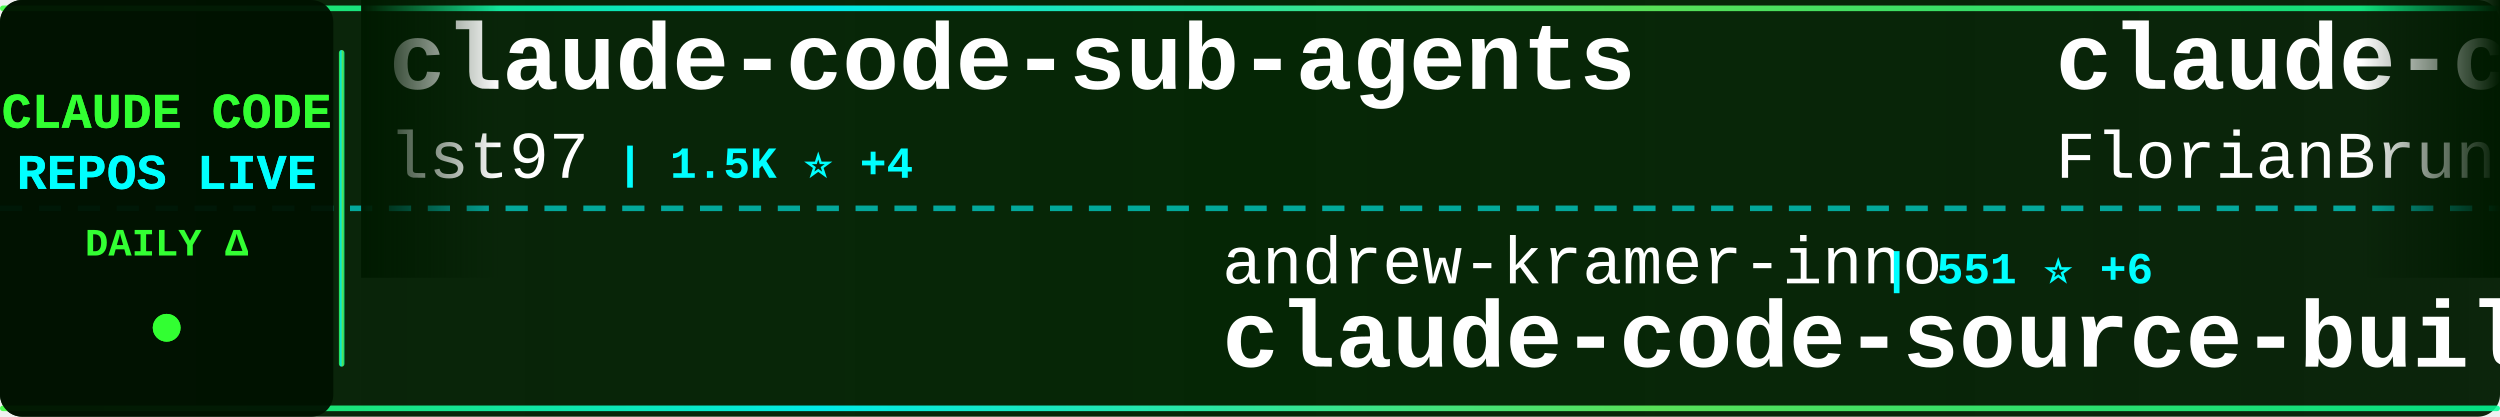
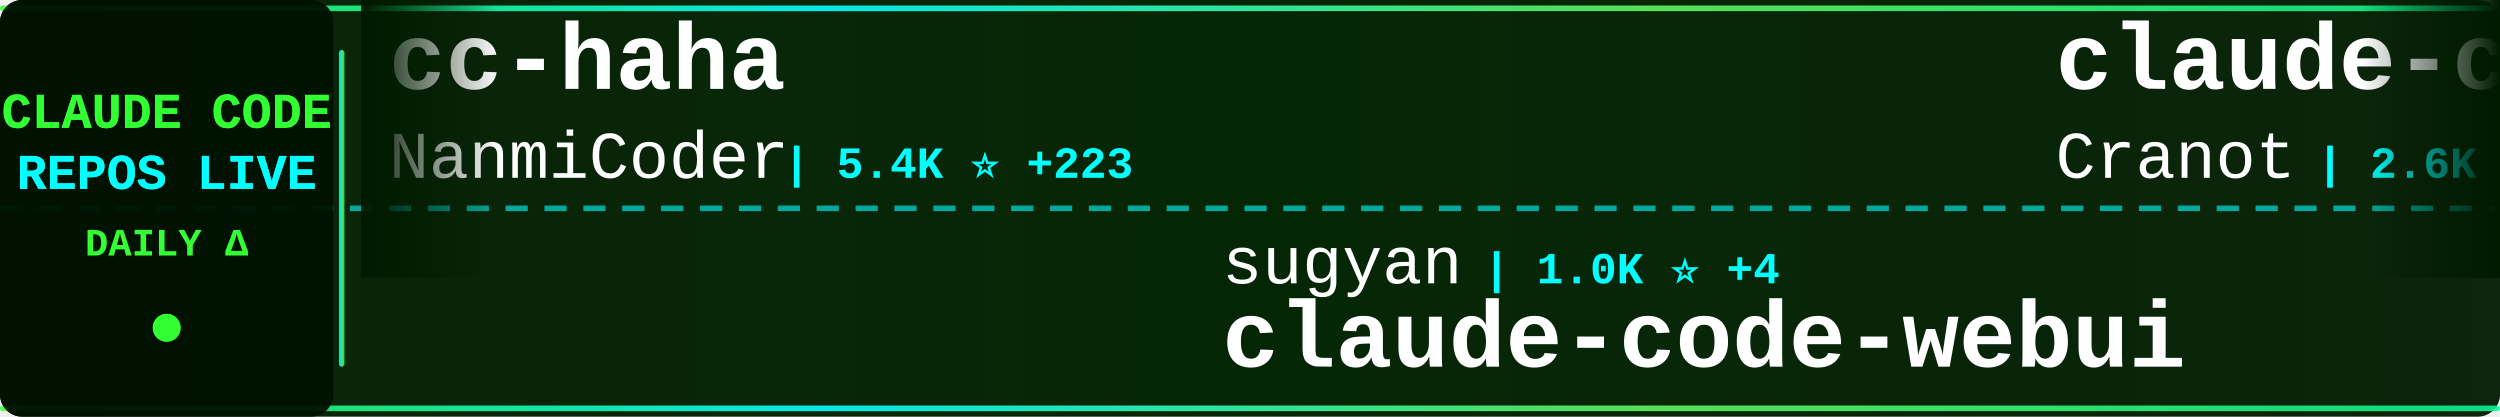
<svg xmlns="http://www.w3.org/2000/svg" width="900" height="150">
  <defs>
    <linearGradient id="tickerBg" x1="0%" y1="0%" x2="100%" y2="0%">
      <stop offset="0%" style="stop-color:#001a00;stop-opacity:0.95" />
      <stop offset="50%" style="stop-color:#002200;stop-opacity:0.98" />
      <stop offset="100%" style="stop-color:#001a00;stop-opacity:0.95" />
    </linearGradient>
    <linearGradient id="borderGrad" x1="0%" y1="0%" x2="100%" y2="0%">
      <stop offset="0%" style="stop-color:#33ff33;stop-opacity:0.85">
        <animate attributeName="stop-opacity" values="0.85;1;0.85" dur="2s" repeatCount="indefinite" />
      </stop>
      <stop offset="33%" style="stop-color:#00ffff;stop-opacity:0.9">
        <animate attributeName="stop-opacity" values="0.9;1;0.9" dur="2.2s" repeatCount="indefinite" />
      </stop>
      <stop offset="66%" style="stop-color:#66ff66;stop-opacity:0.85">
        <animate attributeName="stop-opacity" values="0.85;1;0.85" dur="1.8s" repeatCount="indefinite" />
      </stop>
      <stop offset="100%" style="stop-color:#00ff99;stop-opacity:0.85">
        <animate attributeName="stop-opacity" values="0.85;1;0.85" dur="2s" repeatCount="indefinite" />
      </stop>
    </linearGradient>
    <filter id="textGlow">
      <feGaussianBlur stdDeviation="0.1" result="coloredBlur" />
      <feMerge>
        <feMergeNode in="coloredBlur" />
        <feMergeNode in="SourceGraphic" />
      </feMerge>
    </filter>
    <filter id="metricGlow">
      <feGaussianBlur stdDeviation="0.2" result="coloredBlur" />
      <feMerge>
        <feMergeNode in="coloredBlur" />
        <feMergeNode in="SourceGraphic" />
      </feMerge>
    </filter>
    <linearGradient id="leftFade" x1="0%" y1="0%" x2="100%" y2="0%">
      <stop offset="0%" style="stop-color:#001a00;stop-opacity:1" />
      <stop offset="100%" style="stop-color:#001a00;stop-opacity:0" />
    </linearGradient>
    <linearGradient id="rightFade" x1="0%" y1="0%" x2="100%" y2="0%">
      <stop offset="0%" style="stop-color:#001a00;stop-opacity:0" />
      <stop offset="100%" style="stop-color:#001a00;stop-opacity:1" />
    </linearGradient>
  </defs>
  <rect width="900" height="150" fill="url(#tickerBg)" rx="8" />
  <rect x="0" y="2" width="900" height="2" fill="url(#borderGrad)" rx="1" />
  <rect x="0" y="146" width="900" height="2" fill="url(#borderGrad)" rx="1" />
  <line x1="0" y1="75" x2="900" y2="75" stroke="#00ffff" stroke-width="2" stroke-dasharray="8 6" opacity="0.6" />
  <rect x="0" y="0" width="120" height="150" fill="#001100" opacity="0.95" rx="8" />
  <text x="60" y="46" font-family="'Courier New', monospace" font-size="18" font-weight="bold" fill="#33ff33" text-anchor="middle" filter="url(#textGlow)">
    CLAUDE CODE
  </text>
  <text x="60" y="68" font-family="'Courier New', monospace" font-size="18" font-weight="bold" fill="#00ffff" text-anchor="middle" filter="url(#textGlow)">
    REPOS LIVE
  </text>
  <text x="60" y="92" font-family="'Courier New', monospace" font-size="14" font-weight="bold" fill="#33ff33" text-anchor="middle">
    DAILY Δ
  </text>
  <circle cx="60" cy="118" r="5" fill="#33ff33" filter="url(#metricGlow)">
    <animate attributeName="r" values="4;6;4" dur="1.5s" repeatCount="indefinite" />
    <animate attributeName="opacity" values="0.6;1;0.6" dur="1.5s" repeatCount="indefinite" />
  </circle>
  <rect x="122" y="18" width="2" height="114" fill="url(#borderGrad)" rx="1" />
  <clipPath id="tickerClip">
    <rect x="130" y="0" width="770" height="150" />
  </clipPath>
  <g clip-path="url(#tickerClip)">
    <g id="tickerItems">
      <animateTransform attributeName="transform" attributeType="XML" type="translate" from="0 0" to="-3000 0" dur="54s" repeatCount="indefinite" />
      <g transform="translate(0, 0)">
-         <text x="140" y="32" font-family="'Courier New', monospace" font-size="34" font-weight="bold" fill="#ffffff">claude-code-sub-agents</text>
-         <text x="140" y="64" font-family="'Courier New', monospace" font-size="24" font-weight="normal" fill="#ffffff" opacity="1.0">lst97</text>
-         <text x="222" y="64" font-family="'Courier New', monospace" font-size="16" font-weight="bold" fill="#00ffff"> | 1.5K ⭐ +4</text>
+         <text x="140" y="32" font-family="'Courier New', monospace" font-size="34" font-weight="bold" fill="#ffffff">cc-haha</text>
+         <text x="140" y="64" font-family="'Courier New', monospace" font-size="24" font-weight="normal" fill="#ffffff" opacity="1.0">NanmiCoder</text>
+         <text x="282" y="64" font-family="'Courier New', monospace" font-size="16" font-weight="bold" fill="#00ffff"> | 5.4K ⭐ +223</text>
      </g>
      <g transform="translate(300, 0)">
-         <text x="140" y="102" font-family="'Courier New', monospace" font-size="24" font-weight="normal" fill="#ffffff" opacity="1.0">andrew-kramer-inno</text>
-         <text x="378" y="102" font-family="'Courier New', monospace" font-size="16" font-weight="bold" fill="#00ffff"> | 551 ⭐ +6</text>
-         <text x="140" y="132" font-family="'Courier New', monospace" font-size="34" font-weight="bold" fill="#ffffff">claude-code-source-build</text>
+         <text x="140" y="102" font-family="'Courier New', monospace" font-size="24" font-weight="normal" fill="#ffffff" opacity="1.0">sugyan</text>
+         <text x="234" y="102" font-family="'Courier New', monospace" font-size="16" font-weight="bold" fill="#00ffff"> | 1.0K ⭐ +4</text>
+         <text x="140" y="132" font-family="'Courier New', monospace" font-size="34" font-weight="bold" fill="#ffffff">claude-code-webui</text>
      </g>
      <g transform="translate(600, 0)">
-         <text x="140" y="32" font-family="'Courier New', monospace" font-size="34" font-weight="bold" fill="#ffffff">claude-code-ultimate-gui...</text>
-         <text x="140" y="64" font-family="'Courier New', monospace" font-size="24" font-weight="normal" fill="#ffffff" opacity="1.0">FlorianBruniaux</text>
-         <text x="342" y="64" font-family="'Courier New', monospace" font-size="16" font-weight="bold" fill="#00ffff"> | 3.0K ⭐ +49</text>
+         <text x="140" y="32" font-family="'Courier New', monospace" font-size="34" font-weight="bold" fill="#ffffff">claude-code-guide</text>
+         <text x="140" y="64" font-family="'Courier New', monospace" font-size="24" font-weight="normal" fill="#ffffff" opacity="1.0">Cranot</text>
+         <text x="234" y="64" font-family="'Courier New', monospace" font-size="16" font-weight="bold" fill="#00ffff"> | 2.6K ⭐ +2</text>
      </g>
      <g transform="translate(900, 0)">
-         <text x="140" y="102" font-family="'Courier New', monospace" font-size="24" font-weight="normal" fill="#ffffff" opacity="1.0">chiragjoshi12</text>
-         <text x="318" y="102" font-family="'Courier New', monospace" font-size="16" font-weight="bold" fill="#00ffff"> | 177 ⭐ +6</text>
-         <text x="140" y="132" font-family="'Courier New', monospace" font-size="34" font-weight="bold" fill="#ffffff">claude-code</text>
+         <text x="140" y="102" font-family="'Courier New', monospace" font-size="24" font-weight="normal" fill="#ffffff" opacity="1.0">zstmfhy</text>
+         <text x="246" y="102" font-family="'Courier New', monospace" font-size="16" font-weight="bold" fill="#00ffff"> | 188 ⭐ +1</text>
+         <text x="140" y="132" font-family="'Courier New', monospace" font-size="34" font-weight="bold" fill="#ffffff">Claude-code</text>
      </g>
      <g transform="translate(1200, 0)">
-         <text x="140" y="32" font-family="'Courier New', monospace" font-size="34" font-weight="bold" fill="#ffffff">claude-code-pm-course</text>
-         <text x="140" y="64" font-family="'Courier New', monospace" font-size="24" font-weight="normal" fill="#ffffff" opacity="1.0">carlvellotti</text>
-         <text x="306" y="64" font-family="'Courier New', monospace" font-size="16" font-weight="bold" fill="#00ffff"> | 1.8K ⭐ +8</text>
+         <text x="140" y="32" font-family="'Courier New', monospace" font-size="34" font-weight="bold" fill="#ffffff">free-claude-code</text>
+         <text x="140" y="64" font-family="'Courier New', monospace" font-size="24" font-weight="normal" fill="#ffffff" opacity="1.0">Alishahryar1</text>
+         <text x="306" y="64" font-family="'Courier New', monospace" font-size="16" font-weight="bold" fill="#00ffff"> | 1.7K ⭐ +51</text>
      </g>
      <g transform="translate(1500, 0)">
-         <text x="140" y="102" font-family="'Courier New', monospace" font-size="24" font-weight="normal" fill="#ffffff" opacity="1.0">pedrohcgs</text>
-         <text x="270" y="102" font-family="'Courier New', monospace" font-size="16" font-weight="bold" fill="#00ffff"> | 851 ⭐ +5</text>
-         <text x="140" y="132" font-family="'Courier New', monospace" font-size="34" font-weight="bold" fill="#ffffff">claude-code-my-workflow</text>
+         <text x="140" y="102" font-family="'Courier New', monospace" font-size="24" font-weight="normal" fill="#ffffff" opacity="1.0">fazxes</text>
+         <text x="234" y="102" font-family="'Courier New', monospace" font-size="16" font-weight="bold" fill="#00ffff"> | 194 ⭐ +5</text>
+         <text x="140" y="132" font-family="'Courier New', monospace" font-size="34" font-weight="bold" fill="#ffffff">Claude-code</text>
      </g>
      <g transform="translate(1800, 0)">
-         <text x="140" y="32" font-family="'Courier New', monospace" font-size="34" font-weight="bold" fill="#ffffff">antigravity-awesome-skil...</text>
-         <text x="140" y="64" font-family="'Courier New', monospace" font-size="24" font-weight="normal" fill="#ffffff" opacity="1.0">sickn33</text>
-         <text x="246" y="64" font-family="'Courier New', monospace" font-size="16" font-weight="bold" fill="#00ffff"> | 31.2K ⭐ +275</text>
+         <text x="140" y="32" font-family="'Courier New', monospace" font-size="34" font-weight="bold" fill="#ffffff">superpowers</text>
+         <text x="140" y="64" font-family="'Courier New', monospace" font-size="24" font-weight="normal" fill="#ffffff" opacity="1.0">obra</text>
+         <text x="210" y="64" font-family="'Courier New', monospace" font-size="16" font-weight="bold" fill="#00ffff"> | 138.7K ⭐ +1.8K</text>
      </g>
      <g transform="translate(2100, 0)">
-         <text x="140" y="102" font-family="'Courier New', monospace" font-size="24" font-weight="normal" fill="#ffffff" opacity="1.0">repowise-dev</text>
-         <text x="306" y="102" font-family="'Courier New', monospace" font-size="16" font-weight="bold" fill="#00ffff"> | 817 ⭐ +36</text>
-         <text x="140" y="132" font-family="'Courier New', monospace" font-size="34" font-weight="bold" fill="#ffffff">claude-code-prompts</text>
+         <text x="140" y="102" font-family="'Courier New', monospace" font-size="24" font-weight="normal" fill="#ffffff" opacity="1.0">anthropics</text>
+         <text x="282" y="102" font-family="'Courier New', monospace" font-size="16" font-weight="bold" fill="#00ffff"> | 112.1K ⭐ +771</text>
+         <text x="140" y="132" font-family="'Courier New', monospace" font-size="34" font-weight="bold" fill="#ffffff">skills</text>
      </g>
      <g transform="translate(2400, 0)">
-         <text x="140" y="32" font-family="'Courier New', monospace" font-size="34" font-weight="bold" fill="#ffffff">claude-code</text>
-         <text x="140" y="64" font-family="'Courier New', monospace" font-size="24" font-weight="normal" fill="#ffffff" opacity="1.0">RishabhK103</text>
-         <text x="294" y="64" font-family="'Courier New', monospace" font-size="16" font-weight="bold" fill="#00ffff"> | 49 ⭐ +1</text>
+         <text x="140" y="32" font-family="'Courier New', monospace" font-size="34" font-weight="bold" fill="#ffffff">claude-code-proxy</text>
+         <text x="140" y="64" font-family="'Courier New', monospace" font-size="24" font-weight="normal" fill="#ffffff" opacity="1.0">1rgs</text>
+         <text x="210" y="64" font-family="'Courier New', monospace" font-size="16" font-weight="bold" fill="#00ffff"> | 3.4K ⭐ +8</text>
      </g>
      <g transform="translate(2700, 0)">
-         <text x="140" y="102" font-family="'Courier New', monospace" font-size="24" font-weight="normal" fill="#ffffff" opacity="1.0">mehmoodosman</text>
-         <text x="306" y="102" font-family="'Courier New', monospace" font-size="16" font-weight="bold" fill="#00ffff"> | 154 ⭐ +10</text>
+         <text x="140" y="102" font-family="'Courier New', monospace" font-size="24" font-weight="normal" fill="#ffffff" opacity="1.0">freestylefly</text>
+         <text x="306" y="102" font-family="'Courier New', monospace" font-size="16" font-weight="bold" fill="#00ffff"> | 119 ⭐ +2</text>
        <text x="140" y="132" font-family="'Courier New', monospace" font-size="34" font-weight="bold" fill="#ffffff">claude-code</text>
      </g>
      <g transform="translate(3000, 0)">
-         <text x="140" y="32" font-family="'Courier New', monospace" font-size="34" font-weight="bold" fill="#ffffff">claude-code-sub-agents</text>
-         <text x="140" y="64" font-family="'Courier New', monospace" font-size="24" font-weight="normal" fill="#ffffff" opacity="1.0">lst97</text>
-         <text x="222" y="64" font-family="'Courier New', monospace" font-size="16" font-weight="bold" fill="#00ffff"> | 1.5K ⭐ +4</text>
+         <text x="140" y="32" font-family="'Courier New', monospace" font-size="34" font-weight="bold" fill="#ffffff">cc-haha</text>
+         <text x="140" y="64" font-family="'Courier New', monospace" font-size="24" font-weight="normal" fill="#ffffff" opacity="1.0">NanmiCoder</text>
+         <text x="282" y="64" font-family="'Courier New', monospace" font-size="16" font-weight="bold" fill="#00ffff"> | 5.4K ⭐ +223</text>
      </g>
      <g transform="translate(3300, 0)">
-         <text x="140" y="102" font-family="'Courier New', monospace" font-size="24" font-weight="normal" fill="#ffffff" opacity="1.0">andrew-kramer-inno</text>
-         <text x="378" y="102" font-family="'Courier New', monospace" font-size="16" font-weight="bold" fill="#00ffff"> | 551 ⭐ +6</text>
-         <text x="140" y="132" font-family="'Courier New', monospace" font-size="34" font-weight="bold" fill="#ffffff">claude-code-source-build</text>
+         <text x="140" y="102" font-family="'Courier New', monospace" font-size="24" font-weight="normal" fill="#ffffff" opacity="1.0">sugyan</text>
+         <text x="234" y="102" font-family="'Courier New', monospace" font-size="16" font-weight="bold" fill="#00ffff"> | 1.0K ⭐ +4</text>
+         <text x="140" y="132" font-family="'Courier New', monospace" font-size="34" font-weight="bold" fill="#ffffff">claude-code-webui</text>
      </g>
      <g transform="translate(3600, 0)">
-         <text x="140" y="32" font-family="'Courier New', monospace" font-size="34" font-weight="bold" fill="#ffffff">claude-code-ultimate-gui...</text>
-         <text x="140" y="64" font-family="'Courier New', monospace" font-size="24" font-weight="normal" fill="#ffffff" opacity="1.0">FlorianBruniaux</text>
-         <text x="342" y="64" font-family="'Courier New', monospace" font-size="16" font-weight="bold" fill="#00ffff"> | 3.0K ⭐ +49</text>
+         <text x="140" y="32" font-family="'Courier New', monospace" font-size="34" font-weight="bold" fill="#ffffff">claude-code-guide</text>
+         <text x="140" y="64" font-family="'Courier New', monospace" font-size="24" font-weight="normal" fill="#ffffff" opacity="1.0">Cranot</text>
+         <text x="234" y="64" font-family="'Courier New', monospace" font-size="16" font-weight="bold" fill="#00ffff"> | 2.6K ⭐ +2</text>
      </g>
      <g transform="translate(3900, 0)">
-         <text x="140" y="102" font-family="'Courier New', monospace" font-size="24" font-weight="normal" fill="#ffffff" opacity="1.0">chiragjoshi12</text>
-         <text x="318" y="102" font-family="'Courier New', monospace" font-size="16" font-weight="bold" fill="#00ffff"> | 177 ⭐ +6</text>
-         <text x="140" y="132" font-family="'Courier New', monospace" font-size="34" font-weight="bold" fill="#ffffff">claude-code</text>
+         <text x="140" y="102" font-family="'Courier New', monospace" font-size="24" font-weight="normal" fill="#ffffff" opacity="1.0">zstmfhy</text>
+         <text x="246" y="102" font-family="'Courier New', monospace" font-size="16" font-weight="bold" fill="#00ffff"> | 188 ⭐ +1</text>
+         <text x="140" y="132" font-family="'Courier New', monospace" font-size="34" font-weight="bold" fill="#ffffff">Claude-code</text>
      </g>
    </g>
  </g>
  <rect x="130" y="0" width="50" height="100" fill="url(#leftFade)" />
  <rect x="850" y="0" width="50" height="100" fill="url(#rightFade)" />
</svg>
